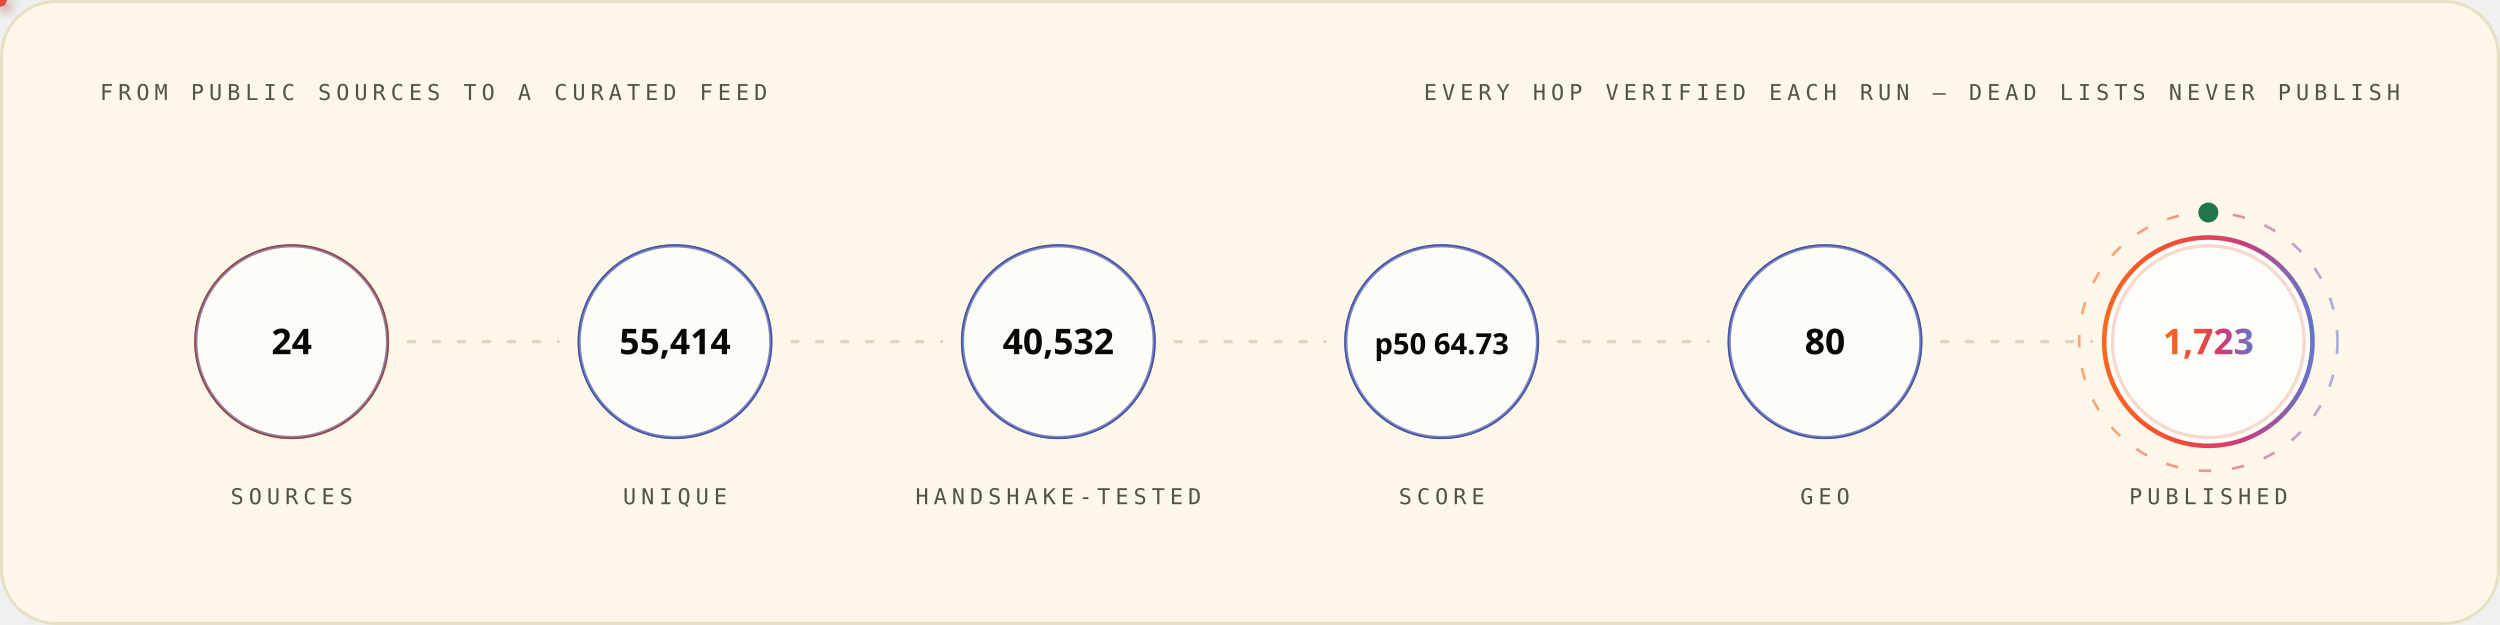
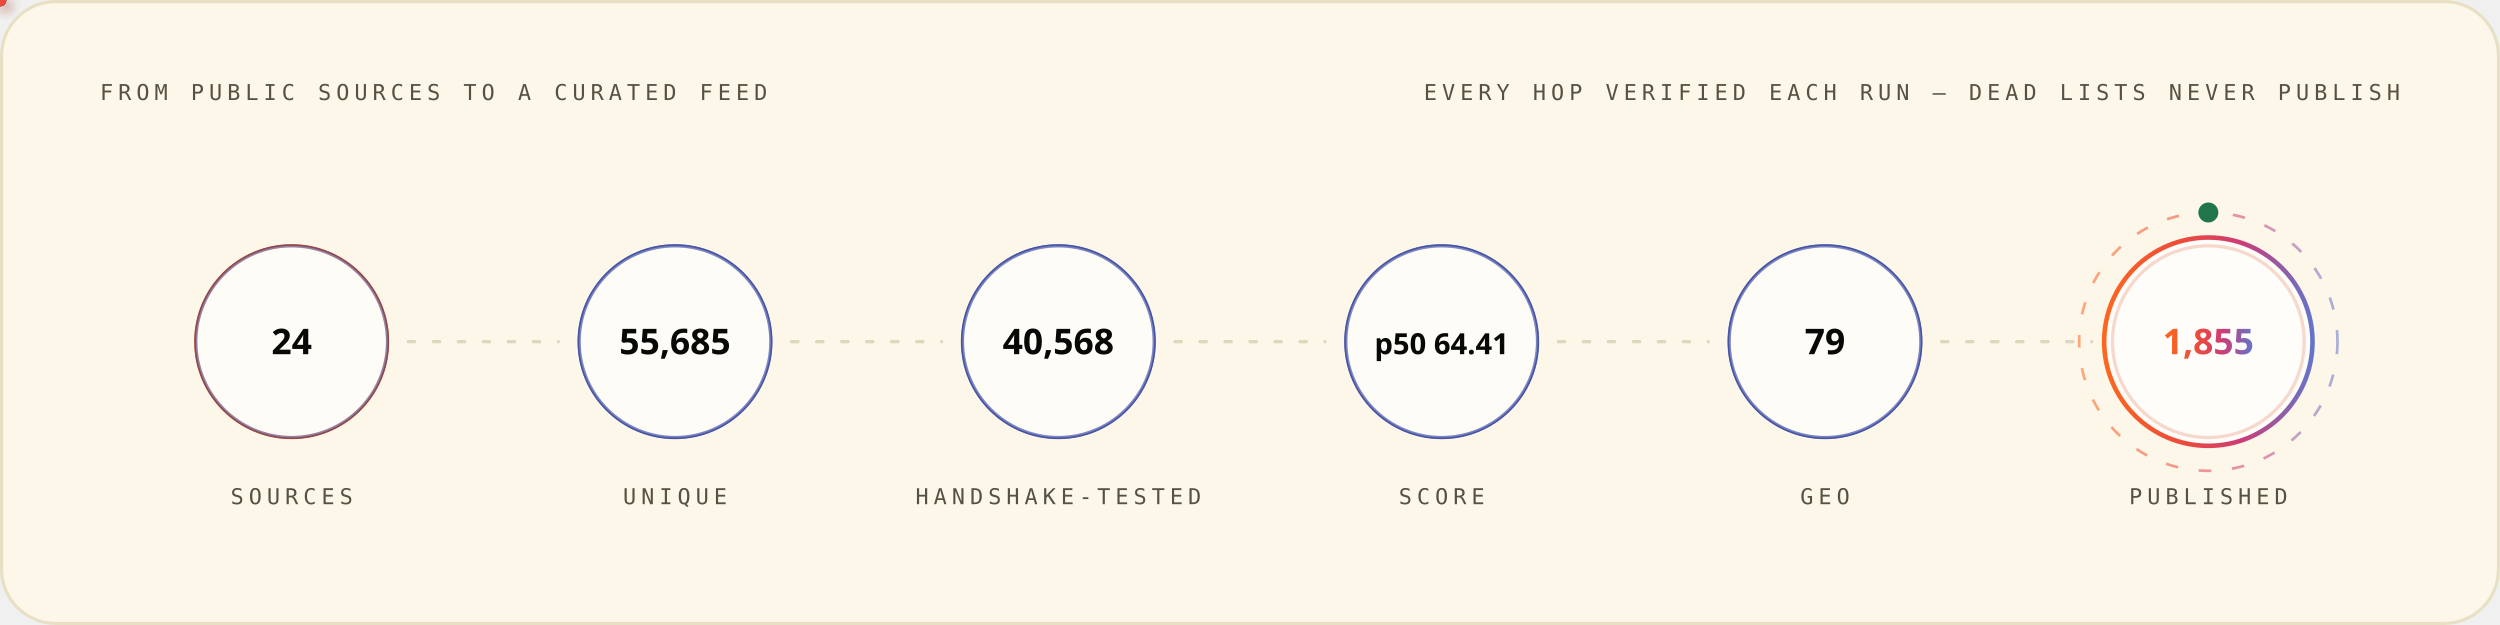
<svg xmlns="http://www.w3.org/2000/svg" width="1200" height="300" viewBox="0 0 1200 300" role="img" font-family="'Space Grotesk','Segoe UI',system-ui,-apple-system,sans-serif">
  <style>
.r{animation:rise .8s cubic-bezier(.2,.7,.2,1) both}
.d1{animation-delay:.08s}.d2{animation-delay:.16s}.d3{animation-delay:.24s}
.d4{animation-delay:.32s}.d5{animation-delay:.4s}.d6{animation-delay:.48s}
.d7{animation-delay:.56s}.d8{animation-delay:.64s}.d9{animation-delay:.74s}
.d10{animation-delay:.9s}.d11{animation-delay:1.05s}.d12{animation-delay:1.2s}
@keyframes rise{from{opacity:0;transform:translateY(12px)}to{opacity:1;transform:none}}
.gw{transform-box:fill-box;transform-origin:left center;animation:grow 1s cubic-bezier(.2,.7,.2,1) both}
@keyframes grow{from{transform:scaleX(0)}to{transform:scaleX(1)}}
.mh{animation:march 20s linear infinite}
@keyframes march{to{stroke-dashoffset:-400}}
.bt{transform-box:fill-box;transform-origin:center;animation:beat 2.8s ease-in-out infinite}
@keyframes beat{0%,84%,100%{transform:scale(1)}88%{transform:scale(1.05)}94%{transform:scale(1.01)}}
.pz{transform-box:fill-box;transform-origin:center;animation:ping 2.6s cubic-bezier(0,0,.2,1) infinite}
@keyframes ping{0%{transform:scale(.45);opacity:.85}75%,100%{transform:scale(2.5);opacity:0}}
.sp{animation:spin 12s linear infinite}
.sr{animation-duration:20s;animation-direction:reverse}
@keyframes spin{to{transform:rotate(360deg)}}
.sw{animation:sweep 7s cubic-bezier(.45,0,.25,1) infinite}
@keyframes sweep{0%,58%{transform:translateX(-660px) skewX(-16deg)}100%{transform:translateX(1380px) skewX(-16deg)}}
.dr{animation:drift 18s ease-in-out infinite alternate}
.da{animation-duration:26s;animation-delay:-9s}
.db{animation-duration:34s;animation-delay:-17s}
@keyframes drift{to{transform:translate(44px,-28px) scale(1.09)}}
.tk{animation:tw 3.4s ease-in-out infinite}
.ta{animation-delay:-1.1s}.tb{animation-delay:-2.3s}
@keyframes tw{0%,100%{opacity:.15}50%{opacity:1}}
.eq{transform-box:fill-box;transform-origin:center bottom;animation:eq 1.5s ease-in-out infinite}
.ea{animation-delay:-.38s}.eb{animation-delay:-.76s}.ec{animation-delay:-1.14s}
@keyframes eq{0%,100%{transform:scaleY(.3)}50%{transform:scaleY(1)}}
.cr{animation:caret 1.1s steps(2,jump-none) infinite}
@keyframes caret{50%{opacity:0}}
.dd{stroke-dasharray:100 100;animation:draw 1.15s cubic-bezier(.3,.6,.3,1) both}
@keyframes draw{from{stroke-dashoffset:100}to{stroke-dashoffset:0}}
.gq{animation:glowq 3.2s ease-in-out infinite}
@keyframes glowq{0%,100%{opacity:.35}50%{opacity:1}}
.wv{animation:wv 13s linear infinite}
.wb{animation-duration:19s;animation-direction:reverse}
.wc{animation-duration:27s}
@keyframes wv{to{transform:translateX(-170px)}}
@media (prefers-reduced-motion:reduce){*{animation:none!important}}
</style>
  <defs>
    <linearGradient id="bg-light" x1="0" y1="0" x2="1" y2="0">
      <stop offset="0" stop-color="#FC671F" />
      <stop offset="0.38" stop-color="#ED4A3B" />
      <stop offset="0.66" stop-color="#CC3C77" />
      <stop offset="1" stop-color="#6574C9" />
    </linearGradient>
  </defs>
  <rect x="0.75" y="0.75" width="1198.5" height="298.5" rx="26" fill="#FCF7E8" stroke="#E8E0C5" stroke-width="1.5" />
  <text x="48" y="48" font-size="10.5" font-weight="500" font-family="'IBM Plex Mono',ui-monospace,'SFMono-Regular',Menlo,Consolas,monospace" letter-spacing="2.4" fill="#545242">FROM PUBLIC SOURCES TO A CURATED FEED</text>
  <text x="1152" y="48" font-size="10.5" font-weight="500" font-family="'IBM Plex Mono',ui-monospace,'SFMono-Regular',Menlo,Consolas,monospace" letter-spacing="2.4" text-anchor="end" fill="#545242">EVERY HOP VERIFIED EACH RUN — DEAD LISTS NEVER PUBLISH</text>
  <circle cx="140.0" cy="164" r="46" fill="none" stroke="#D03D00" stroke-width="1.6" class="pz" style="animation-delay:0.0s" />
  <g class="r d2">
    <circle cx="140.0" cy="164" r="46" fill="#FFFFFF" fill-opacity="0.62" stroke="#4854A6" stroke-opacity="0.55" stroke-width="1.4" />
    <text x="140.0" y="170" font-size="17" font-weight="700" font-family="'Space Grotesk','Segoe UI',system-ui,-apple-system,sans-serif" text-anchor="middle" fill="#080806">24</text>
    <text x="140.0" y="242" font-size="10.5" font-weight="500" font-family="'IBM Plex Mono',ui-monospace,'SFMono-Regular',Menlo,Consolas,monospace" letter-spacing="2.4" text-anchor="middle" fill="#545242">SOURCES</text>
  </g>
  <line x1="196.0" y1="164" x2="268.0" y2="164" stroke="#D1C9AC" stroke-opacity="0.7" stroke-width="1.6" stroke-linecap="round" stroke-dasharray="3 9" class="mh" />
  <defs>
-     <filter id="pg5208" x="-150%" y="-150%" width="400%" height="400%">
+     <filter id="pg2227" x="-150%" y="-150%" width="400%" height="400%">
      <feGaussianBlur stdDeviation="3.2" result="b" />
      <feMerge>
        <feMergeNode in="b" />
        <feMergeNode in="SourceGraphic" />
      </feMerge>
    </filter>
  </defs>
-   <circle r="3" fill="{'light': '#4854A6', 'dark': '#6574C9'}" filter="url(#pg5208)">
+   <circle r="3" fill="{'light': '#4854A6', 'dark': '#6574C9'}" filter="url(#pg2227)">
    <animateMotion dur="1.7s" begin="0.3s" repeatCount="indefinite" path="M 196.0 164 H 268.0" />
    <animate attributeName="opacity" values="0;1;1;0" keyTimes="0;.08;.92;1" dur="1.7s" begin="0.3s" repeatCount="indefinite" />
  </circle>
  <circle cx="324.0" cy="164" r="46" fill="none" stroke="#4854A6" stroke-width="1.6" class="pz" style="animation-delay:0.35s" />
  <g class="r d3">
    <circle cx="324.0" cy="164" r="46" fill="#FFFFFF" fill-opacity="0.62" stroke="#4854A6" stroke-opacity="0.55" stroke-width="1.4" />
-     <text x="324.0" y="170" font-size="17" font-weight="700" font-family="'Space Grotesk','Segoe UI',system-ui,-apple-system,sans-serif" text-anchor="middle" fill="#080806">55,414</text>
+     <text x="324.0" y="170" font-size="17" font-weight="700" font-family="'Space Grotesk','Segoe UI',system-ui,-apple-system,sans-serif" text-anchor="middle" fill="#080806">55,685</text>
    <text x="324.0" y="242" font-size="10.5" font-weight="500" font-family="'IBM Plex Mono',ui-monospace,'SFMono-Regular',Menlo,Consolas,monospace" letter-spacing="2.4" text-anchor="middle" fill="#545242">UNIQUE</text>
  </g>
  <line x1="380.0" y1="164" x2="452.0" y2="164" stroke="#D1C9AC" stroke-opacity="0.7" stroke-width="1.6" stroke-linecap="round" stroke-dasharray="3 9" class="mh" />
  <defs>
-     <filter id="pg8441" x="-150%" y="-150%" width="400%" height="400%">
+     <filter id="pg1523" x="-150%" y="-150%" width="400%" height="400%">
      <feGaussianBlur stdDeviation="3.2" result="b" />
      <feMerge>
        <feMergeNode in="b" />
        <feMergeNode in="SourceGraphic" />
      </feMerge>
    </filter>
  </defs>
-   <circle r="3" fill="#ED4A3B" filter="url(#pg8441)">
+   <circle r="3" fill="#ED4A3B" filter="url(#pg1523)">
    <animateMotion dur="1.7s" begin="0.6s" repeatCount="indefinite" path="M 380.0 164 H 452.0" />
    <animate attributeName="opacity" values="0;1;1;0" keyTimes="0;.08;.92;1" dur="1.7s" begin="0.6s" repeatCount="indefinite" />
  </circle>
  <circle cx="508.0" cy="164" r="46" fill="none" stroke="#4854A6" stroke-width="1.6" class="pz" style="animation-delay:0.7s" />
  <g class="r d4">
    <circle cx="508.0" cy="164" r="46" fill="#FFFFFF" fill-opacity="0.62" stroke="#4854A6" stroke-opacity="0.55" stroke-width="1.4" />
-     <text x="508.0" y="170" font-size="17" font-weight="700" font-family="'Space Grotesk','Segoe UI',system-ui,-apple-system,sans-serif" text-anchor="middle" fill="#080806">40,532</text>
+     <text x="508.0" y="170" font-size="17" font-weight="700" font-family="'Space Grotesk','Segoe UI',system-ui,-apple-system,sans-serif" text-anchor="middle" fill="#080806">40,568</text>
    <text x="508.0" y="242" font-size="10.5" font-weight="500" font-family="'IBM Plex Mono',ui-monospace,'SFMono-Regular',Menlo,Consolas,monospace" letter-spacing="2.4" text-anchor="middle" fill="#545242">HANDSHAKE-TESTED</text>
  </g>
  <line x1="564.0" y1="164" x2="636.0" y2="164" stroke="#D1C9AC" stroke-opacity="0.7" stroke-width="1.6" stroke-linecap="round" stroke-dasharray="3 9" class="mh" />
  <defs>
-     <filter id="pg8441" x="-150%" y="-150%" width="400%" height="400%">
+     <filter id="pg1523" x="-150%" y="-150%" width="400%" height="400%">
      <feGaussianBlur stdDeviation="3.2" result="b" />
      <feMerge>
        <feMergeNode in="b" />
        <feMergeNode in="SourceGraphic" />
      </feMerge>
    </filter>
  </defs>
-   <circle r="3" fill="#FC671F" filter="url(#pg8441)">
+   <circle r="3" fill="#FC671F" filter="url(#pg1523)">
    <animateMotion dur="1.7s" begin="0.9s" repeatCount="indefinite" path="M 564.0 164 H 636.0" />
    <animate attributeName="opacity" values="0;1;1;0" keyTimes="0;.08;.92;1" dur="1.7s" begin="0.9s" repeatCount="indefinite" />
  </circle>
  <circle cx="692.0" cy="164" r="46" fill="none" stroke="#4854A6" stroke-width="1.6" class="pz" style="animation-delay:1.05s" />
  <g class="r d5">
    <circle cx="692.0" cy="164" r="46" fill="#FFFFFF" fill-opacity="0.62" stroke="#4854A6" stroke-opacity="0.55" stroke-width="1.4" />
-     <text x="692.0" y="170" font-size="14" font-weight="700" font-family="'Space Grotesk','Segoe UI',system-ui,-apple-system,sans-serif" text-anchor="middle" fill="#080806">p50 64.73</text>
+     <text x="692.0" y="170" font-size="14" font-weight="700" font-family="'Space Grotesk','Segoe UI',system-ui,-apple-system,sans-serif" text-anchor="middle" fill="#080806">p50 64.41</text>
    <text x="692.0" y="242" font-size="10.5" font-weight="500" font-family="'IBM Plex Mono',ui-monospace,'SFMono-Regular',Menlo,Consolas,monospace" letter-spacing="2.4" text-anchor="middle" fill="#545242">SCORE</text>
  </g>
  <line x1="748.0" y1="164" x2="820.0" y2="164" stroke="#D1C9AC" stroke-opacity="0.7" stroke-width="1.6" stroke-linecap="round" stroke-dasharray="3 9" class="mh" />
  <defs>
-     <filter id="pg8441" x="-150%" y="-150%" width="400%" height="400%">
+     <filter id="pg1523" x="-150%" y="-150%" width="400%" height="400%">
      <feGaussianBlur stdDeviation="3.2" result="b" />
      <feMerge>
        <feMergeNode in="b" />
        <feMergeNode in="SourceGraphic" />
      </feMerge>
    </filter>
  </defs>
-   <circle r="3" fill="{'light': '#4854A6', 'dark': '#6574C9'}" filter="url(#pg8441)">
+   <circle r="3" fill="{'light': '#4854A6', 'dark': '#6574C9'}" filter="url(#pg1523)">
    <animateMotion dur="1.7s" begin="1.2s" repeatCount="indefinite" path="M 748.0 164 H 820.0" />
    <animate attributeName="opacity" values="0;1;1;0" keyTimes="0;.08;.92;1" dur="1.7s" begin="1.2s" repeatCount="indefinite" />
  </circle>
  <circle cx="876.0" cy="164" r="46" fill="none" stroke="#4854A6" stroke-width="1.6" class="pz" style="animation-delay:1.4s" />
  <g class="r d6">
    <circle cx="876.0" cy="164" r="46" fill="#FFFFFF" fill-opacity="0.62" stroke="#4854A6" stroke-opacity="0.55" stroke-width="1.4" />
-     <text x="876.0" y="170" font-size="17" font-weight="700" font-family="'Space Grotesk','Segoe UI',system-ui,-apple-system,sans-serif" text-anchor="middle" fill="#080806">80</text>
+     <text x="876.0" y="170" font-size="17" font-weight="700" font-family="'Space Grotesk','Segoe UI',system-ui,-apple-system,sans-serif" text-anchor="middle" fill="#080806">79</text>
    <text x="876.0" y="242" font-size="10.5" font-weight="500" font-family="'IBM Plex Mono',ui-monospace,'SFMono-Regular',Menlo,Consolas,monospace" letter-spacing="2.4" text-anchor="middle" fill="#545242">GEO</text>
  </g>
  <line x1="932.0" y1="164" x2="1004.0" y2="164" stroke="#D1C9AC" stroke-opacity="0.7" stroke-width="1.6" stroke-linecap="round" stroke-dasharray="3 9" class="mh" />
  <defs>
-     <filter id="pg8441" x="-150%" y="-150%" width="400%" height="400%">
+     <filter id="pg2227" x="-150%" y="-150%" width="400%" height="400%">
      <feGaussianBlur stdDeviation="3.2" result="b" />
      <feMerge>
        <feMergeNode in="b" />
        <feMergeNode in="SourceGraphic" />
      </feMerge>
    </filter>
  </defs>
-   <circle r="3" fill="#ED4A3B" filter="url(#pg8441)">
+   <circle r="3" fill="#ED4A3B" filter="url(#pg2227)">
    <animateMotion dur="1.7s" begin="1.5s" repeatCount="indefinite" path="M 932.0 164 H 1004.0" />
    <animate attributeName="opacity" values="0;1;1;0" keyTimes="0;.08;.92;1" dur="1.7s" begin="1.5s" repeatCount="indefinite" />
  </circle>
  <circle cx="1060.0" cy="164" r="46" fill="none" stroke="#D03D00" stroke-width="1.6" class="pz" style="animation-delay:1.75s" />
  <g class="r d7">
    <circle cx="1060.0" cy="164" r="50" fill="#FFFFFF" fill-opacity="0.8" stroke="url(#bg-light)" stroke-opacity="1" stroke-width="2.2" />
-     <text x="1060.0" y="170" font-size="17" font-weight="700" font-family="'Space Grotesk','Segoe UI',system-ui,-apple-system,sans-serif" text-anchor="middle" fill="url(#bg-light)">1,723</text>
+     <text x="1060.0" y="170" font-size="17" font-weight="700" font-family="'Space Grotesk','Segoe UI',system-ui,-apple-system,sans-serif" text-anchor="middle" fill="url(#bg-light)">1,855</text>
    <text x="1060.0" y="242" font-size="10.5" font-weight="500" font-family="'IBM Plex Mono',ui-monospace,'SFMono-Regular',Menlo,Consolas,monospace" letter-spacing="2.4" text-anchor="middle" fill="#545242">PUBLISHED</text>
  </g>
  <circle cx="1060.0" cy="164" r="62" fill="none" stroke="url(#bg-light)" stroke-opacity=".55" stroke-width="1.3" stroke-dasharray="6 10" class="sp" style="transform-origin:1060.0px 164px" />
  <circle cx="1060.0" cy="102" r="4" fill="none" stroke="#20754A" stroke-width="1.6" class="pz" />
  <circle cx="1060.0" cy="102" r="4" fill="#20754A" />
</svg>
